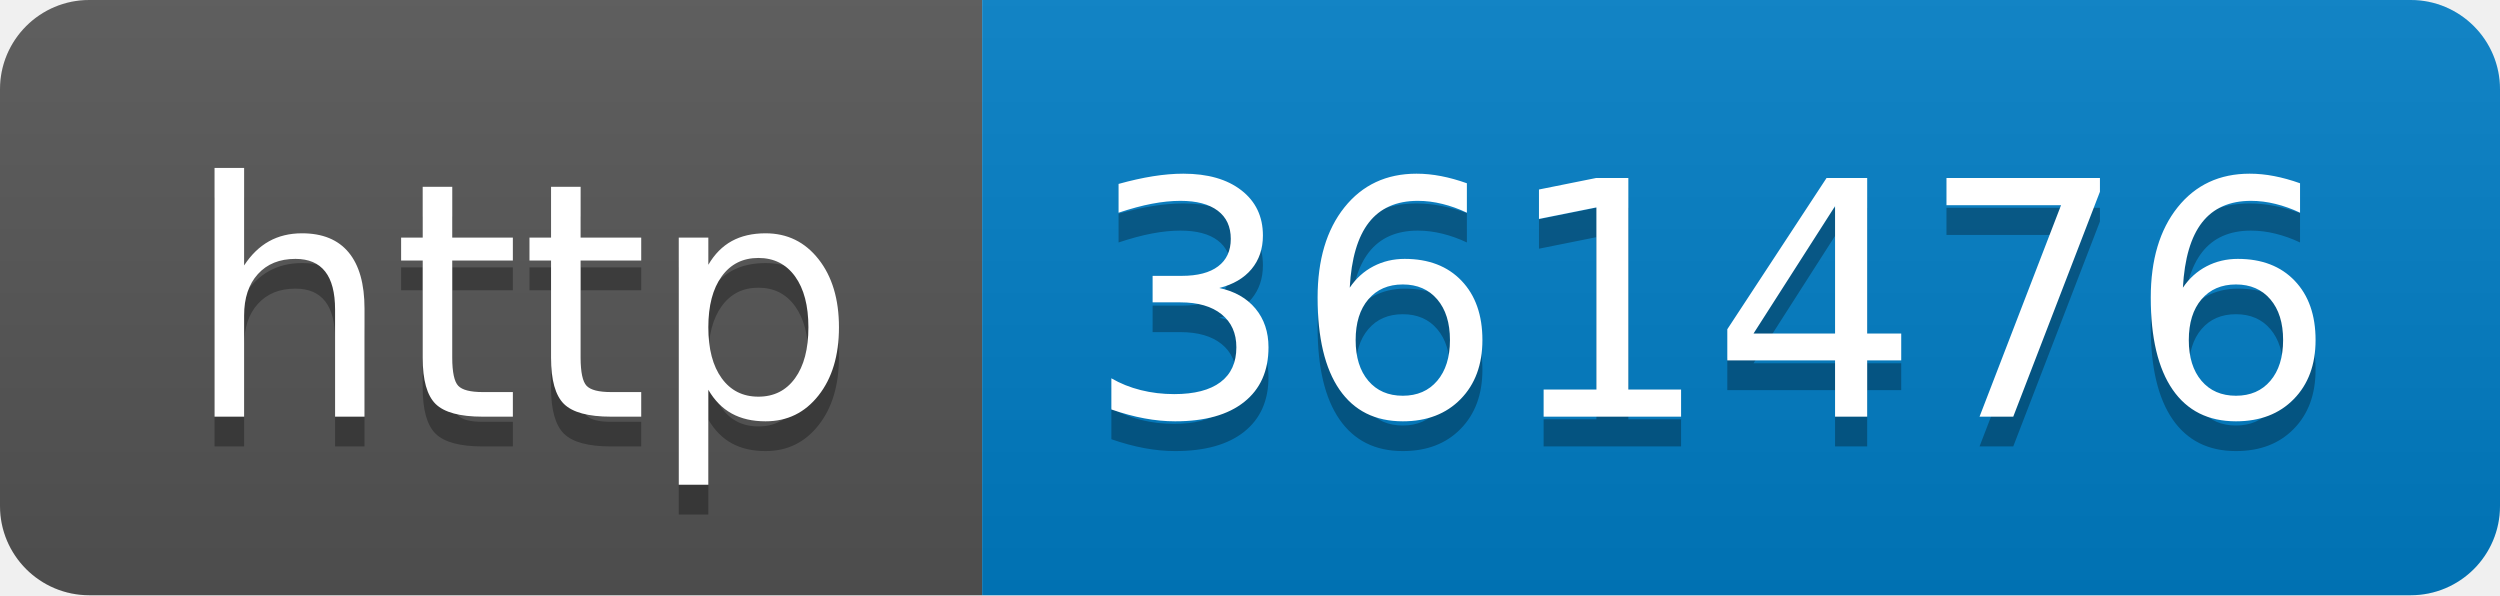
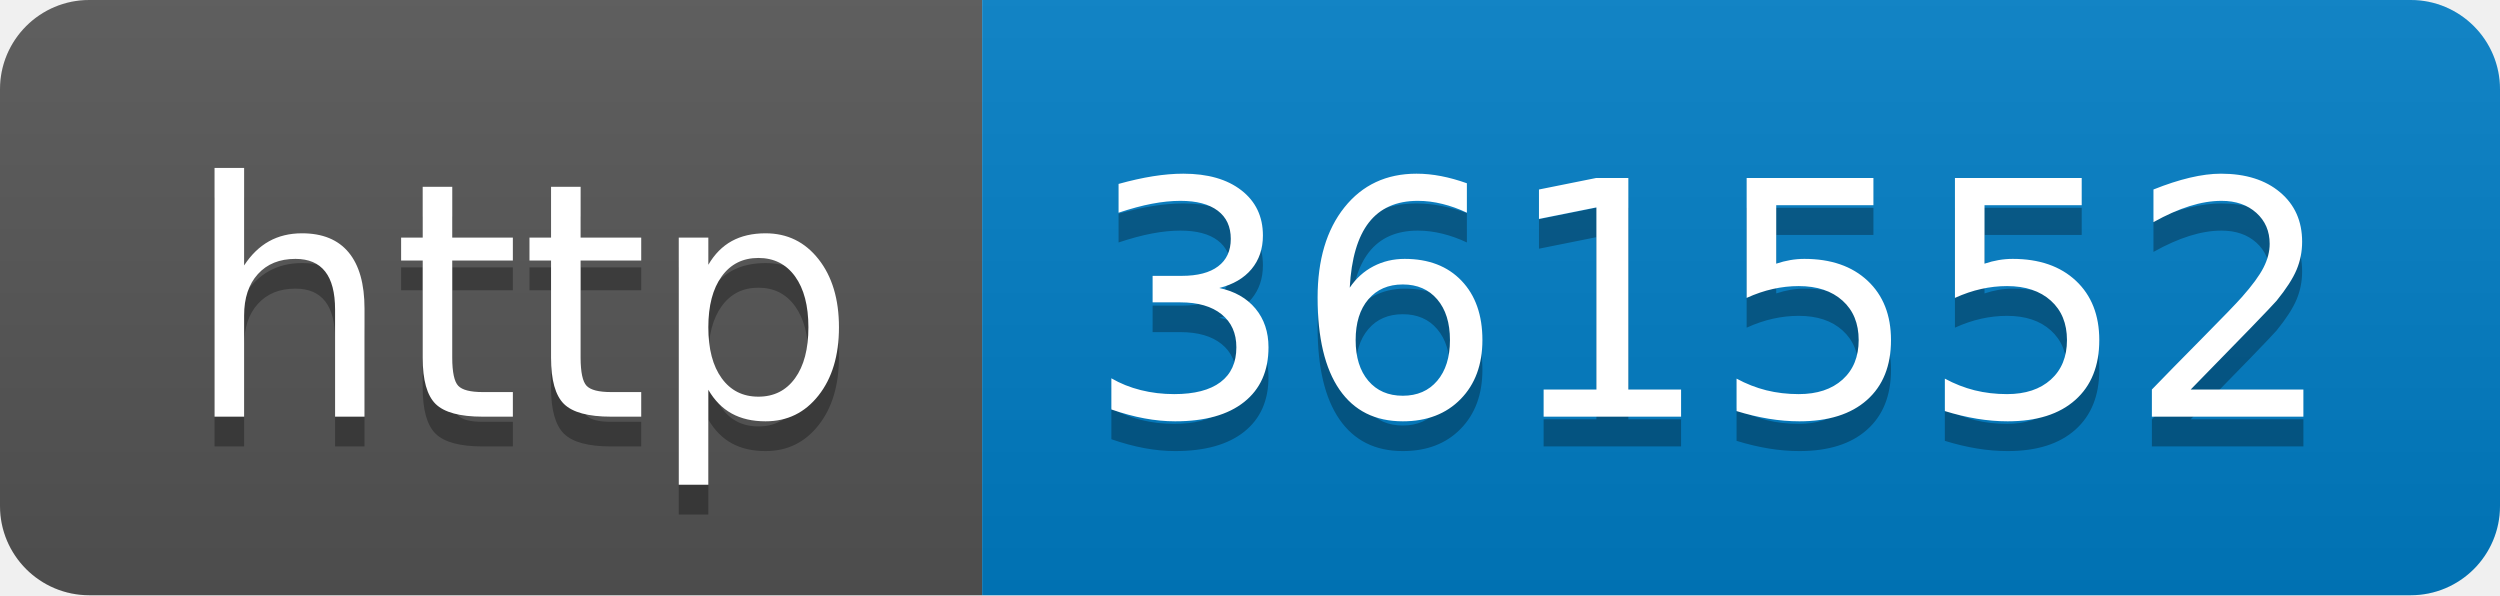
- <svg xmlns="http://www.w3.org/2000/svg" width="84" height="20" role="img" aria-label="http: 361476">
+ <svg xmlns="http://www.w3.org/2000/svg" width="84" height="20" role="img" aria-label="http: 361552">
  <linearGradient id="s" x2="0" y2="100%">
    <stop offset="0" stop-color="#bbb" stop-opacity=".1" />
    <stop offset="1" stop-opacity=".1" />
  </linearGradient>
  <clipPath id="r">
    <rect width="84" height="20" rx="3" fill="#fff" />
  </clipPath>
  <g clip-path="url(#r)">
    <rect width="33" height="20" fill="#555" />
    <rect x="33" width="51" height="20" fill="#007ec6" />
    <rect width="84" height="20" fill="url(#s)" />
  </g>
  <g fill="#fff" text-anchor="middle" font-family="Verdana,Geneva,DejaVu Sans,sans-serif" text-rendering="geometricPrecision" font-size="110">
    <text aria-hidden="true" x="175" y="150" fill="#010101" fill-opacity=".3" transform="scale(.1)" textLength="230">http</text>
    <text x="175" y="140" transform="scale(.1)" fill="#fff" textLength="230">http</text>
-     <text aria-hidden="true" x="575" y="150" fill="#010101" fill-opacity=".3" transform="scale(.1)" textLength="410">361476</text>
-     <text x="575" y="140" transform="scale(.1)" fill="#fff" textLength="410">361476</text>
+     <text aria-hidden="true" x="575" y="150" fill="#010101" fill-opacity=".3" transform="scale(.1)" textLength="410">361552</text>
+     <text x="575" y="140" transform="scale(.1)" fill="#fff" textLength="410">361552</text>
  </g>
</svg>
